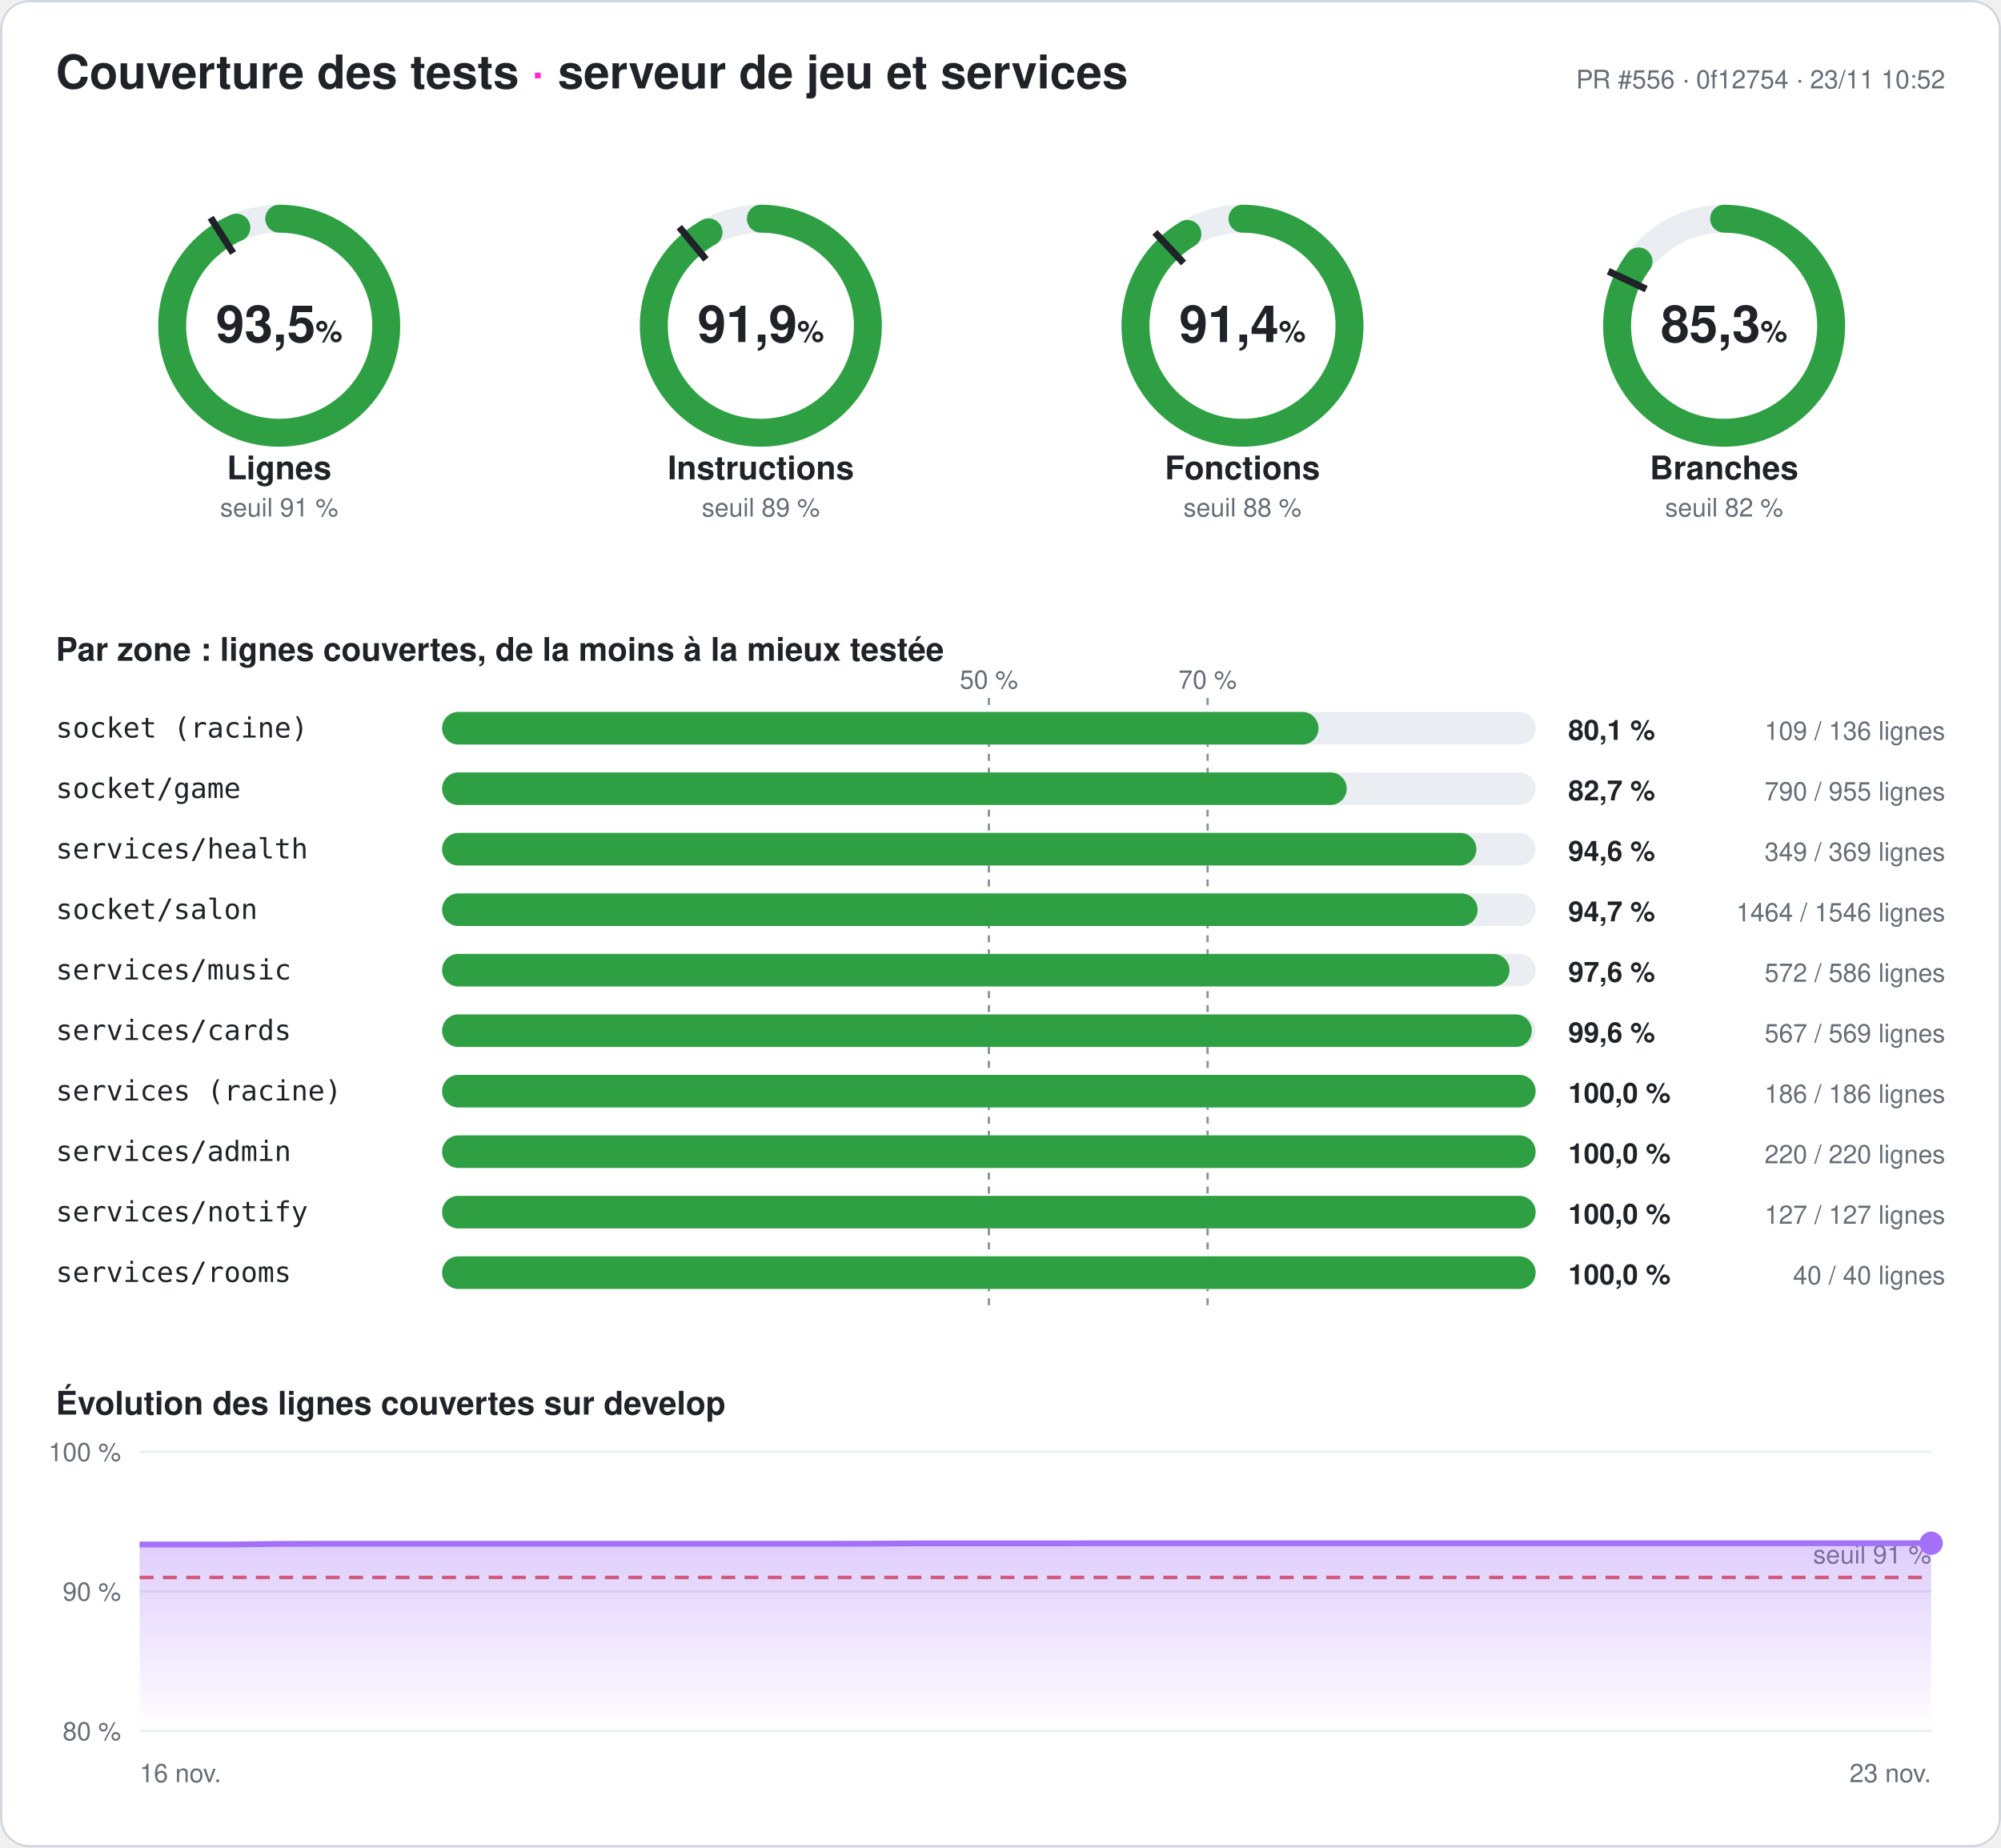
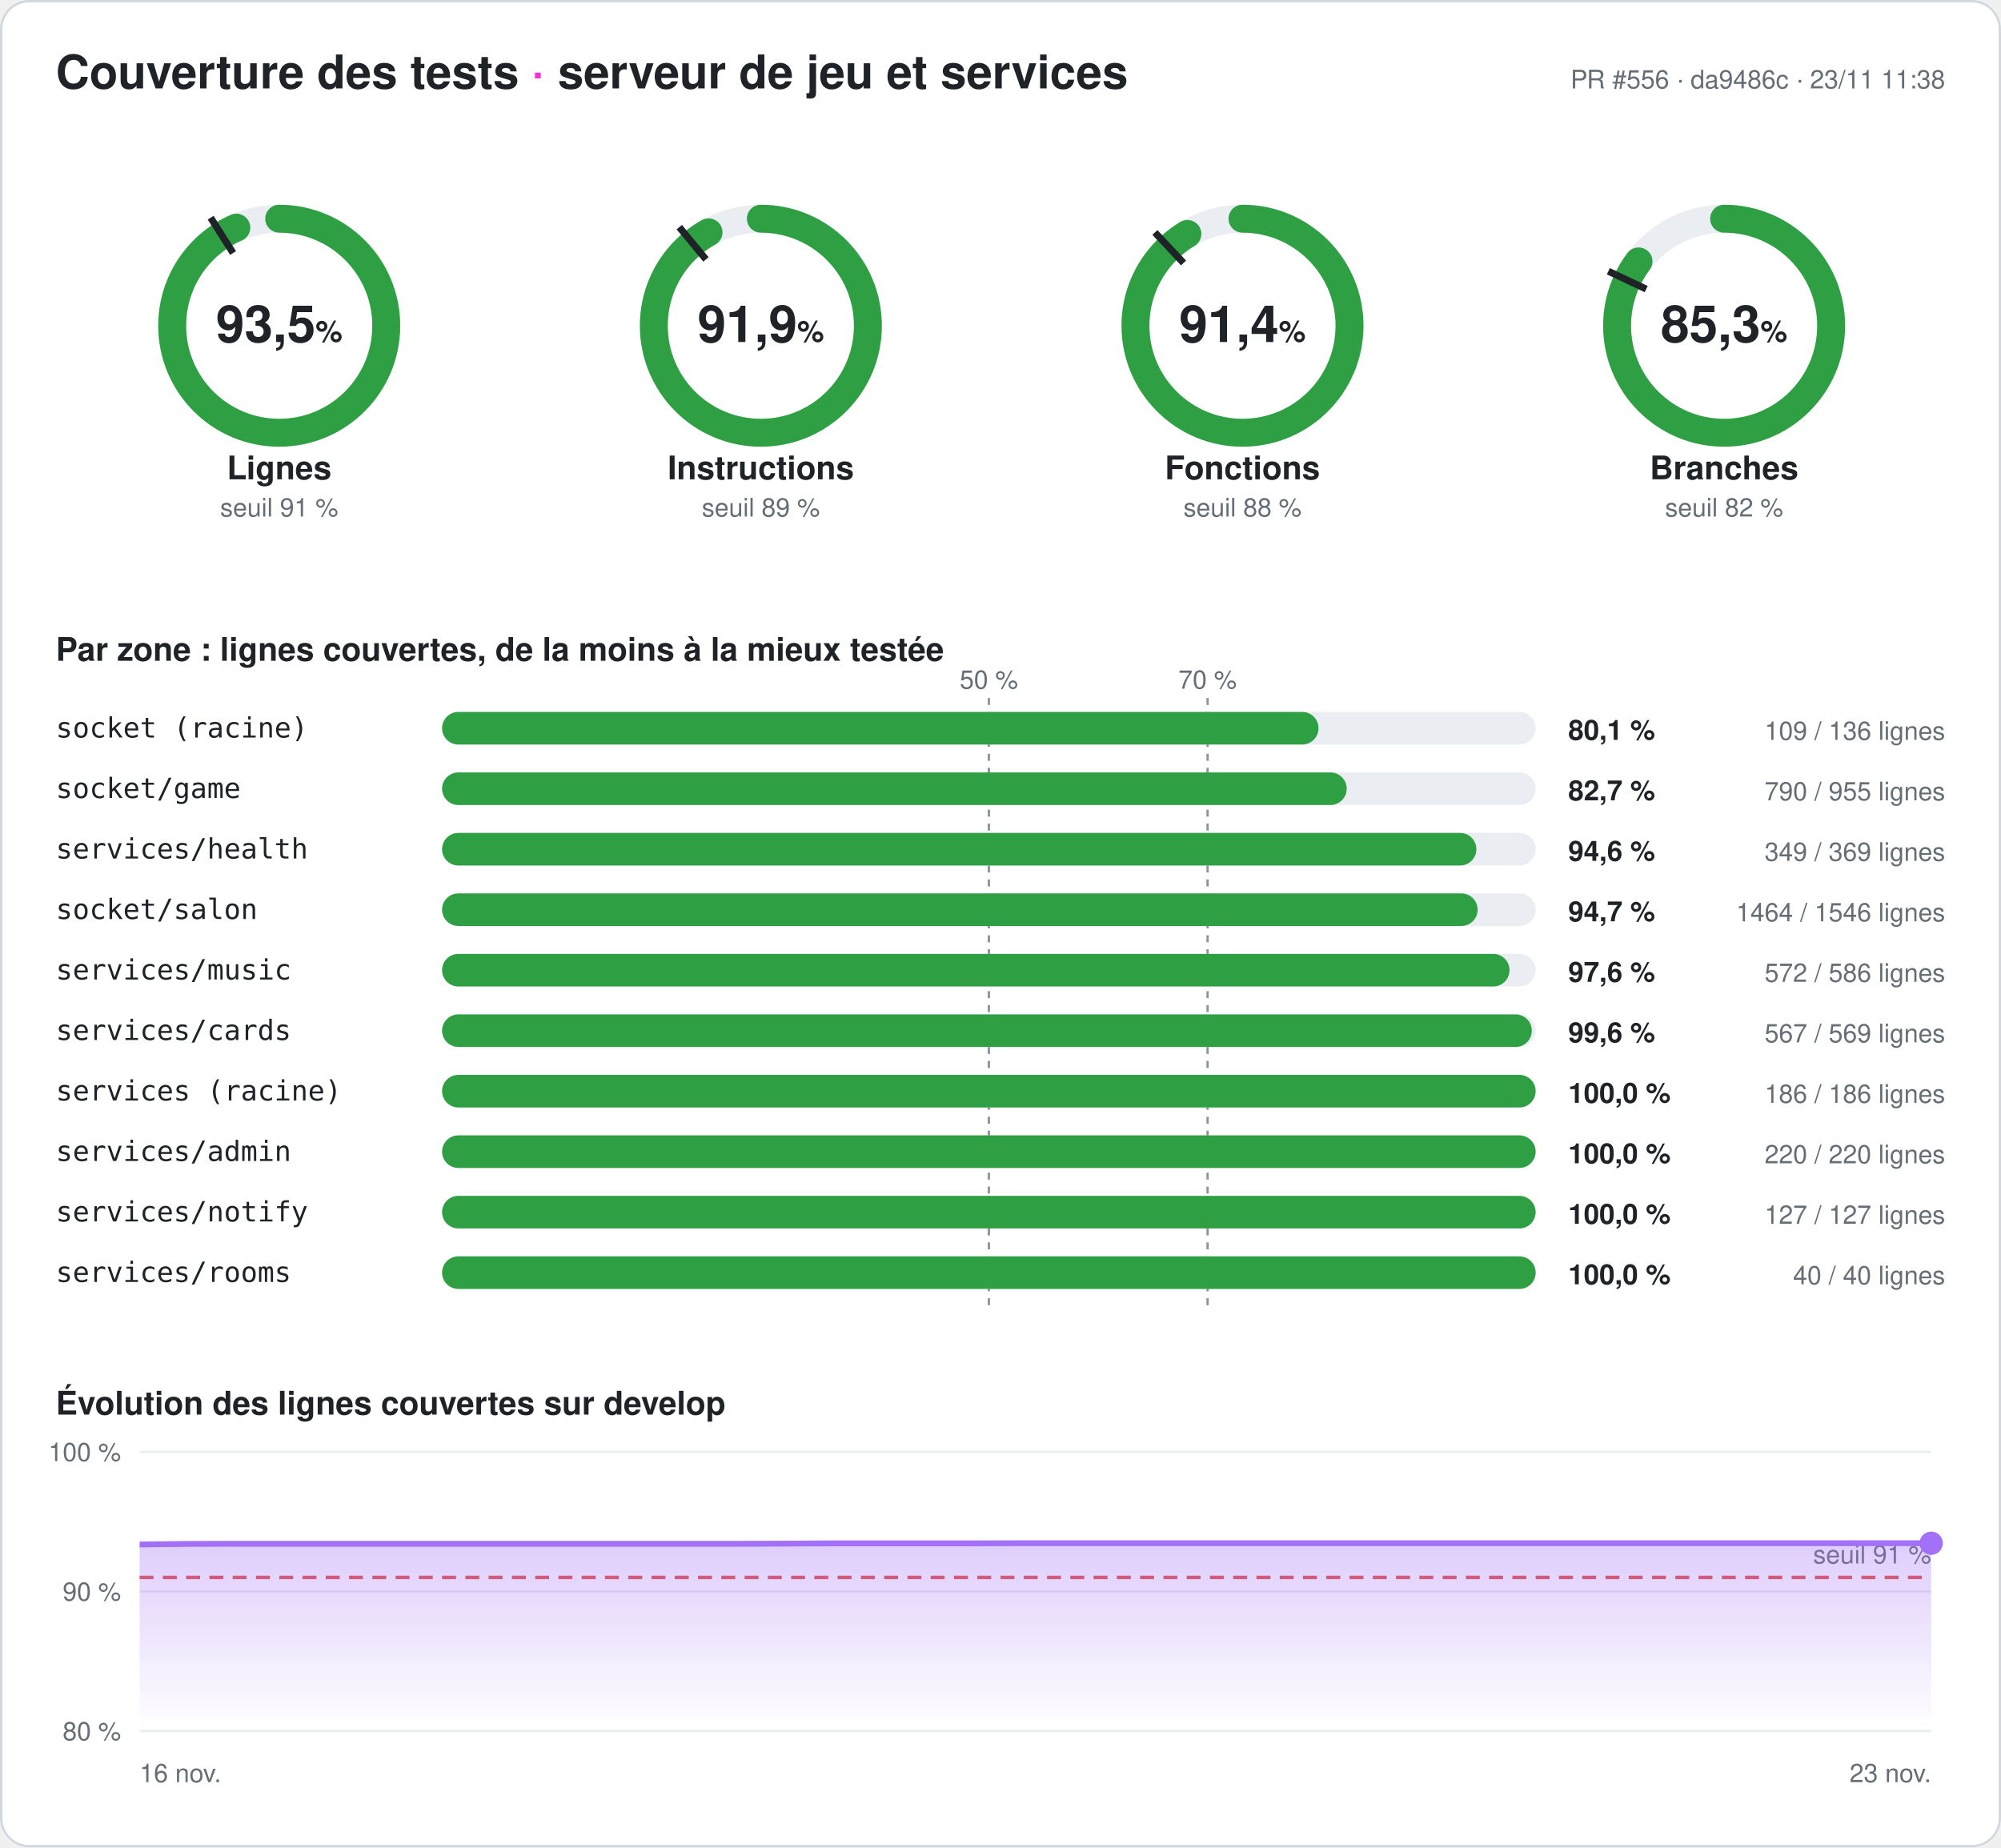
<svg xmlns="http://www.w3.org/2000/svg" width="860" height="794" viewBox="0 0 860 794" font-family="-apple-system,Segoe UI,Helvetica,Arial,sans-serif" role="img" aria-label="Couverture des tests du serveur : 93,5 % des lignes">
  <style>
.fond{fill:#ffffff}.titre{fill:#1f2328;font-size:20px;font-weight:700}.titre2{fill:#1f2328;font-size:14px;font-weight:600}
.valeur{fill:#1f2328;font-size:22px;font-weight:700}.unite{font-size:13px;font-weight:600}.nom{fill:#1f2328;font-size:14px;font-weight:600}
.petit{fill:#656d76;font-size:11px}.zone{fill:#1f2328;font-size:12px;font-family:ui-monospace,Consolas,monospace}
.chiffre{fill:#1f2328;font-size:12px;font-weight:700}.piste{stroke:#eaeef2}.piste-plein{fill:#eaeef2}.trait{stroke:#1f2328}
.repere{stroke:#8c959f;stroke-dasharray:3 3}.grille{stroke:#eaeef2}.bord{fill:none;stroke:#d0d7de}
@media (prefers-color-scheme: dark){.fond{fill:#0d1117}.titre,.titre2,.valeur,.nom,.zone,.chiffre{fill:#e6edf3}.petit{fill:#8d96a0}
.piste{stroke:#21262d}.piste-plein{fill:#21262d}.trait{stroke:#e6edf3}.repere{stroke:#6e7681}.grille{stroke:#21262d}.bord{stroke:#30363d}}
</style>
  <defs>
    <linearGradient id="degrade" x1="0" y1="0" x2="0" y2="1">
      <stop offset="0" stop-color="#a371f7" stop-opacity=".35" />
      <stop offset="1" stop-color="#a371f7" stop-opacity="0" />
    </linearGradient>
  </defs>
  <rect width="860" height="794" rx="12" class="fond" />
  <rect x=".5" y=".5" width="859" height="793" rx="12" class="bord" />
  <text x="24" y="38" class="titre">Couverture des tests <tspan fill="#ff2bd6">·</tspan> serveur de jeu et services</text>
-   <text x="836" y="38" class="petit" text-anchor="end">PR #556 · 0f12754 · 23/11 10:52</text>
+   <text x="836" y="38" class="petit" text-anchor="end">PR #556 · da9486c · 23/11 11:38</text>
  <g>
    <circle cx="120" cy="140" r="46" class="piste" stroke-width="12" fill="none" />
    <circle cx="120" cy="140" r="46" stroke="#2ea043" stroke-width="12" fill="none" stroke-linecap="round" stroke-dasharray="270.095 289.027" transform="rotate(-90 120 140)" />
    <polyline points="100.174,108.76 90.53,93.562" class="trait" stroke-width="3" />
    <text x="120" y="147" class="valeur" text-anchor="middle">93,5<tspan class="unite"> %</tspan>
    </text>
    <text x="120" y="206" class="nom" text-anchor="middle">Lignes</text>
    <text x="120" y="222" class="petit" text-anchor="middle">seuil 91 %</text>
  </g>
  <g>
    <circle cx="327" cy="140" r="46" class="piste" stroke-width="12" fill="none" />
    <circle cx="327" cy="140" r="46" stroke="#2ea043" stroke-width="12" fill="none" stroke-linecap="round" stroke-dasharray="265.558 289.027" transform="rotate(-90 327 140)" />
    <polyline points="303.415,111.491 291.942,97.622" class="trait" stroke-width="3" />
    <text x="327" y="147" class="valeur" text-anchor="middle">91,9<tspan class="unite"> %</tspan>
    </text>
    <text x="327" y="206" class="nom" text-anchor="middle">Instructions</text>
    <text x="327" y="222" class="petit" text-anchor="middle">seuil 89 %</text>
  </g>
  <g>
    <circle cx="534" cy="140" r="46" class="piste" stroke-width="12" fill="none" />
    <circle cx="534" cy="140" r="46" stroke="#2ea043" stroke-width="12" fill="none" stroke-linecap="round" stroke-dasharray="264.17 289.027" transform="rotate(-90 534 140)" />
    <polyline points="508.672,113.028 496.35,99.907" class="trait" stroke-width="3" />
    <text x="534" y="147" class="valeur" text-anchor="middle">91,4<tspan class="unite"> %</tspan>
    </text>
    <text x="534" y="206" class="nom" text-anchor="middle">Fonctions</text>
    <text x="534" y="222" class="petit" text-anchor="middle">seuil 88 %</text>
  </g>
  <g>
    <circle cx="741" cy="140" r="46" class="piste" stroke-width="12" fill="none" />
    <circle cx="741" cy="140" r="46" stroke="#2ea043" stroke-width="12" fill="none" stroke-linecap="round" stroke-dasharray="246.424 289.027" transform="rotate(-90 741 140)" />
    <polyline points="707.521,124.246 691.235,116.582" class="trait" stroke-width="3" />
    <text x="741" y="147" class="valeur" text-anchor="middle">85,3<tspan class="unite"> %</tspan>
    </text>
    <text x="741" y="206" class="nom" text-anchor="middle">Branches</text>
    <text x="741" y="222" class="petit" text-anchor="middle">seuil 82 %</text>
  </g>
  <text x="24" y="284" class="titre2">Par zone : lignes couvertes, de la moins à la mieux testée</text>
  <line x1="425" x2="425" y1="300" y2="564" class="repere" />
  <text x="425" y="296" class="petit" text-anchor="middle">50 %</text>
  <line x1="519" x2="519" y1="300" y2="564" class="repere" />
  <text x="519" y="296" class="petit" text-anchor="middle">70 %</text>
  <text x="24" y="317" class="zone">socket (racine)</text>
  <rect x="190" y="306" width="470" height="14" rx="7" class="piste-plein" />
  <rect x="190" y="306" width="376.691" height="14" rx="7" fill="#2ea043" />
  <text x="674" y="318" class="chiffre">80,1 %</text>
  <text x="836" y="318" class="petit" text-anchor="end">109 / 136 lignes</text>
  <text x="24" y="343" class="zone">socket/game</text>
  <rect x="190" y="332" width="470" height="14" rx="7" class="piste-plein" />
  <rect x="190" y="332" width="388.796" height="14" rx="7" fill="#2ea043" />
  <text x="674" y="344" class="chiffre">82,7 %</text>
  <text x="836" y="344" class="petit" text-anchor="end">790 / 955 lignes</text>
  <text x="24" y="369" class="zone">services/health</text>
  <rect x="190" y="358" width="470" height="14" rx="7" class="piste-plein" />
  <rect x="190" y="358" width="444.526" height="14" rx="7" fill="#2ea043" />
  <text x="674" y="370" class="chiffre">94,6 %</text>
  <text x="836" y="370" class="petit" text-anchor="end">349 / 369 lignes</text>
  <text x="24" y="395" class="zone">socket/salon</text>
  <rect x="190" y="384" width="470" height="14" rx="7" class="piste-plein" />
  <rect x="190" y="384" width="445.071" height="14" rx="7" fill="#2ea043" />
  <text x="674" y="396" class="chiffre">94,7 %</text>
  <text x="836" y="396" class="petit" text-anchor="end">1464 / 1546 lignes</text>
  <text x="24" y="421" class="zone">services/music</text>
  <rect x="190" y="410" width="470" height="14" rx="7" class="piste-plein" />
  <rect x="190" y="410" width="458.771" height="14" rx="7" fill="#2ea043" />
  <text x="674" y="422" class="chiffre">97,6 %</text>
  <text x="836" y="422" class="petit" text-anchor="end">572 / 586 lignes</text>
  <text x="24" y="447" class="zone">services/cards</text>
  <rect x="190" y="436" width="470" height="14" rx="7" class="piste-plein" />
  <rect x="190" y="436" width="468.348" height="14" rx="7" fill="#2ea043" />
  <text x="674" y="448" class="chiffre">99,6 %</text>
  <text x="836" y="448" class="petit" text-anchor="end">567 / 569 lignes</text>
  <text x="24" y="473" class="zone">services (racine)</text>
  <rect x="190" y="462" width="470" height="14" rx="7" class="piste-plein" />
  <rect x="190" y="462" width="470" height="14" rx="7" fill="#2ea043" />
  <text x="674" y="474" class="chiffre">100,0 %</text>
  <text x="836" y="474" class="petit" text-anchor="end">186 / 186 lignes</text>
  <text x="24" y="499" class="zone">services/admin</text>
  <rect x="190" y="488" width="470" height="14" rx="7" class="piste-plein" />
  <rect x="190" y="488" width="470" height="14" rx="7" fill="#2ea043" />
  <text x="674" y="500" class="chiffre">100,0 %</text>
  <text x="836" y="500" class="petit" text-anchor="end">220 / 220 lignes</text>
  <text x="24" y="525" class="zone">services/notify</text>
  <rect x="190" y="514" width="470" height="14" rx="7" class="piste-plein" />
  <rect x="190" y="514" width="470" height="14" rx="7" fill="#2ea043" />
  <text x="674" y="526" class="chiffre">100,0 %</text>
  <text x="836" y="526" class="petit" text-anchor="end">127 / 127 lignes</text>
  <text x="24" y="551" class="zone">services/rooms</text>
  <rect x="190" y="540" width="470" height="14" rx="7" class="piste-plein" />
  <rect x="190" y="540" width="470" height="14" rx="7" fill="#2ea043" />
  <text x="674" y="552" class="chiffre">100,0 %</text>
  <text x="836" y="552" class="petit" text-anchor="end">40 / 40 lignes</text>
  <text x="24" y="608" class="titre2">Évolution des lignes couvertes sur develop</text>
  <line x1="60" x2="830" y1="744" y2="744" class="grille" />
  <text x="52" y="748" class="petit" text-anchor="end">80 %</text>
  <line x1="60" x2="830" y1="684" y2="684" class="grille" />
  <text x="52" y="688" class="petit" text-anchor="end">90 %</text>
  <line x1="60" x2="830" y1="624" y2="624" class="grille" />
  <text x="52" y="628" class="petit" text-anchor="end">100 %</text>
  <line x1="60" x2="830" y1="678" y2="678" stroke="#e5534b" stroke-dasharray="6 4" stroke-width="1.5" />
  <text x="830" y="672" class="petit" fill="#e5534b" text-anchor="end">seuil 91 %</text>
-   <polygon points="60,744 60,663.84 79.744,663.84 99.487,663.84 119.231,663.6 138.974,663.54 158.718,663.54 178.462,663.54 198.205,663.54 217.949,663.54 237.692,663.54 257.436,663.54 277.179,663.54 296.923,663.54 316.667,663.54 336.41,663.54 356.154,663.54 375.897,663.48 395.641,663.36 415.385,663.36 435.128,663.36 454.872,663.36 474.615,663.3 494.359,663.3 514.103,663.3 533.846,663.3 553.59,663.3 573.333,663.3 593.077,663.3 612.821,663.3 632.564,663.3 652.308,663.3 672.051,663.3 691.795,663.3 711.538,663.3 731.282,663.3 751.026,663.3 770.769,663.3 790.513,663.3 810.256,663.3 830,663.3 830,744" fill="url(#degrade)" />
-   <polyline points="60,663.84 79.744,663.84 99.487,663.84 119.231,663.6 138.974,663.54 158.718,663.54 178.462,663.54 198.205,663.54 217.949,663.54 237.692,663.54 257.436,663.54 277.179,663.54 296.923,663.54 316.667,663.54 336.41,663.54 356.154,663.54 375.897,663.48 395.641,663.36 415.385,663.36 435.128,663.36 454.872,663.36 474.615,663.3 494.359,663.3 514.103,663.3 533.846,663.3 553.59,663.3 573.333,663.3 593.077,663.3 612.821,663.3 632.564,663.3 652.308,663.3 672.051,663.3 691.795,663.3 711.538,663.3 731.282,663.3 751.026,663.3 770.769,663.3 790.513,663.3 810.256,663.3 830,663.3" fill="none" stroke="#a371f7" stroke-width="2.5" stroke-linejoin="round" />
+   <polygon points="60,744 60,663.84 79.744,663.6 99.487,663.54 119.231,663.54 138.974,663.54 158.718,663.54 178.462,663.54 198.205,663.54 217.949,663.54 237.692,663.54 257.436,663.54 277.179,663.54 296.923,663.54 316.667,663.54 336.41,663.48 356.154,663.36 375.897,663.36 395.641,663.36 415.385,663.36 435.128,663.3 454.872,663.3 474.615,663.3 494.359,663.3 514.103,663.3 533.846,663.3 553.59,663.3 573.333,663.3 593.077,663.3 612.821,663.3 632.564,663.3 652.308,663.3 672.051,663.3 691.795,663.3 711.538,663.3 731.282,663.3 751.026,663.3 770.769,663.3 790.513,663.3 810.256,663.3 830,663.3 830,744" fill="url(#degrade)" />
+   <polyline points="60,663.84 79.744,663.6 99.487,663.54 119.231,663.54 138.974,663.54 158.718,663.54 178.462,663.54 198.205,663.54 217.949,663.54 237.692,663.54 257.436,663.54 277.179,663.54 296.923,663.54 316.667,663.54 336.41,663.48 356.154,663.36 375.897,663.36 395.641,663.36 415.385,663.36 435.128,663.3 454.872,663.3 474.615,663.3 494.359,663.3 514.103,663.3 533.846,663.3 553.59,663.3 573.333,663.3 593.077,663.3 612.821,663.3 632.564,663.3 652.308,663.3 672.051,663.3 691.795,663.3 711.538,663.3 731.282,663.3 751.026,663.3 770.769,663.3 790.513,663.3 810.256,663.3 830,663.3" fill="none" stroke="#a371f7" stroke-width="2.5" stroke-linejoin="round" />
  <circle cx="830" cy="663.3" r="5" fill="#a371f7" />
  <text x="60" y="766" class="petit">16 nov.</text>
  <text x="830" y="766" class="petit" text-anchor="end">23 nov.</text>
</svg>
